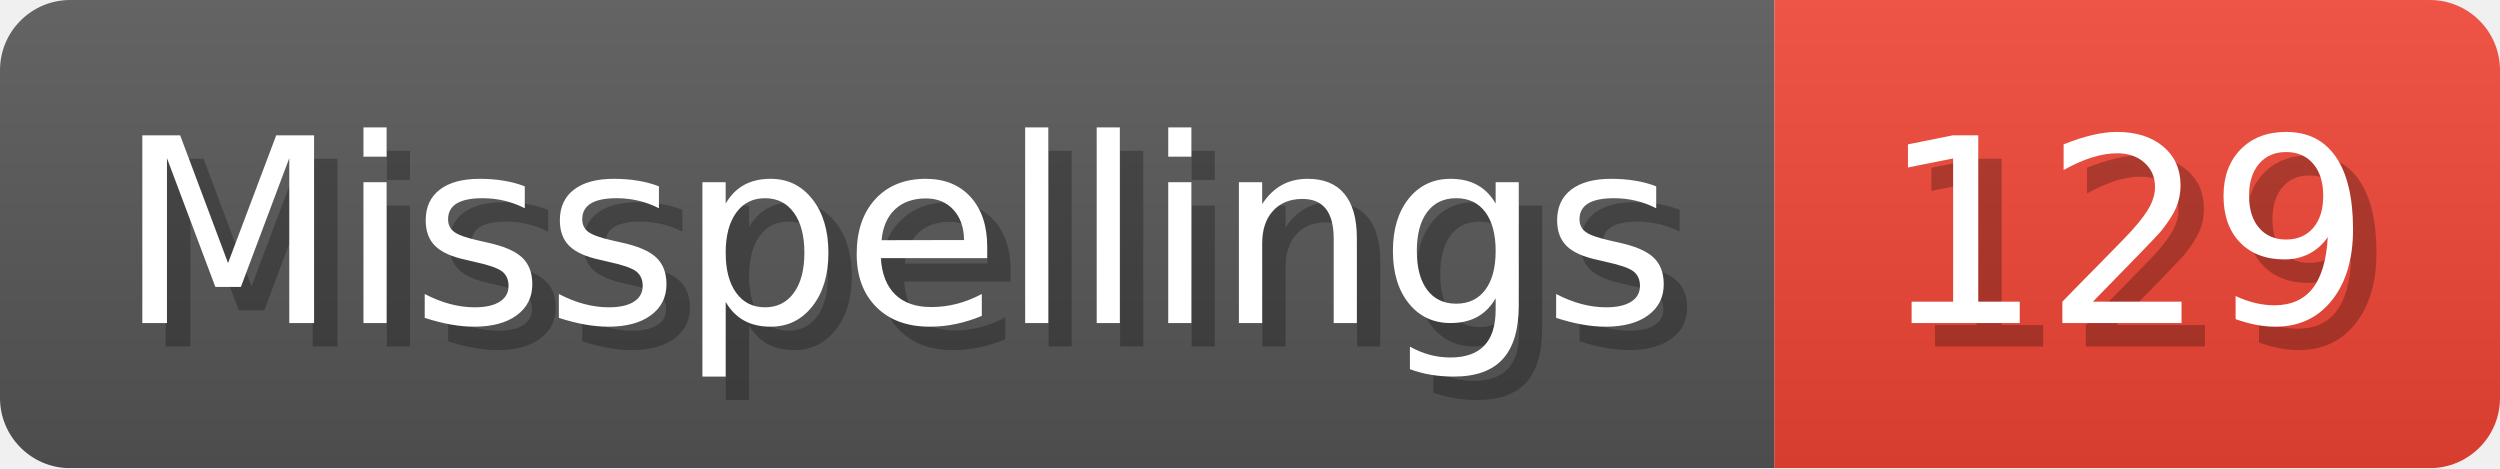
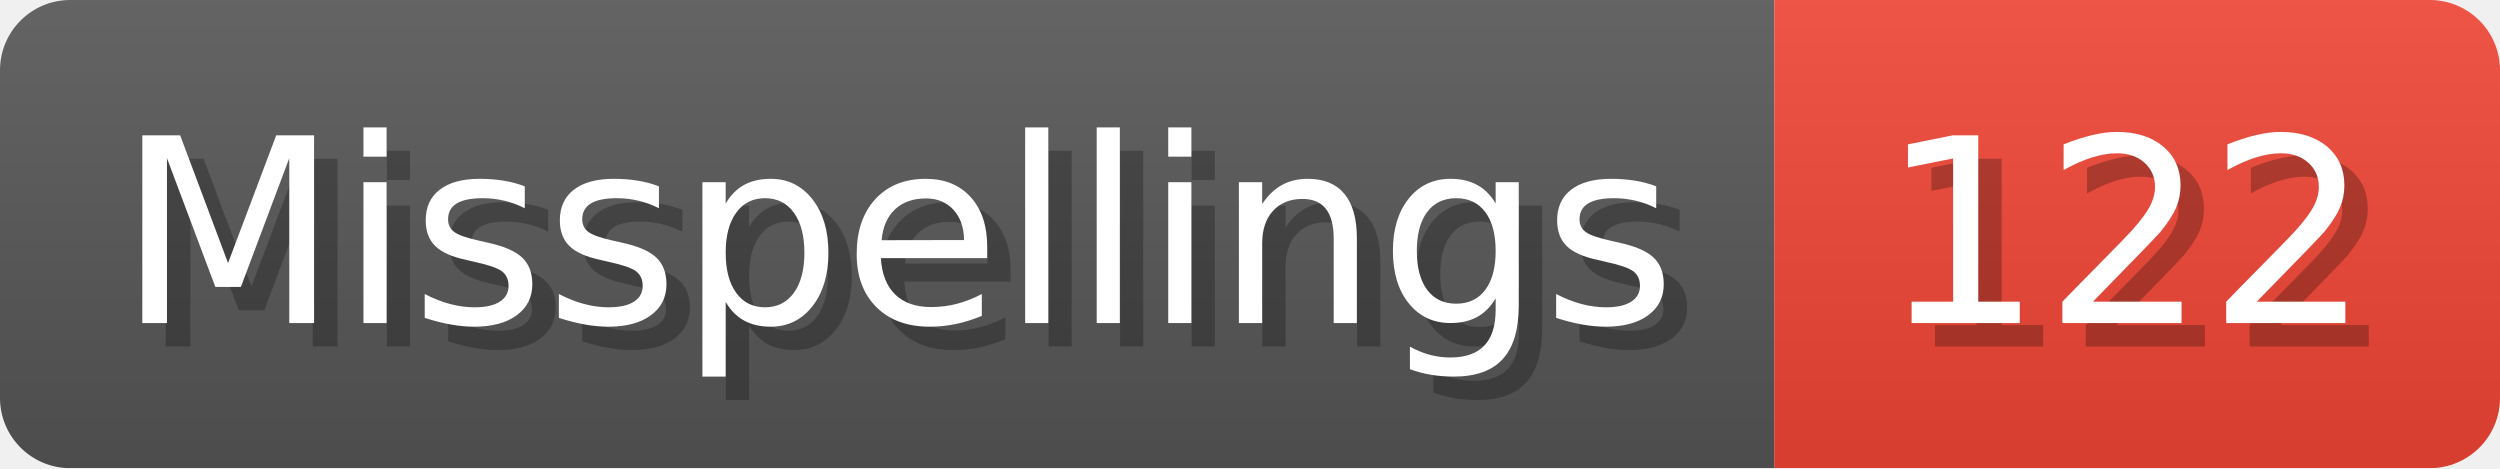
- <svg xmlns="http://www.w3.org/2000/svg" width="106.8" height="20" viewBox="0 0 1068 200" role="img" aria-label="Misspellings: 129">
+ <svg xmlns="http://www.w3.org/2000/svg" width="106.8" height="20" viewBox="0 0 1068 200" role="img" aria-label="Misspellings: 122">
  <linearGradient id="a" x2="0" y2="100%">
    <stop offset="0" stop-opacity=".1" stop-color="#EEE" />
    <stop offset="1" stop-opacity=".1" />
  </linearGradient>
  <mask id="m">
    <rect width="1068" height="200" rx="30" fill="#FFF" />
  </mask>
  <g mask="url(#m)">
    <rect width="758" height="200" fill="#555" />
    <rect width="310" height="200" fill="#E43" x="758" />
    <rect width="1068" height="200" fill="url(#a)" />
  </g>
  <g aria-hidden="true" fill="#fff" text-anchor="start" font-family="Verdana,DejaVu Sans,sans-serif" font-size="110">
    <text x="60" y="148" textLength="658" fill="#000" opacity="0.25">Misspellings</text>
    <text x="50" y="138" textLength="658">Misspellings</text>
-     <text x="813" y="148" textLength="210" fill="#000" opacity="0.25">129</text>
-     <text x="803" y="138" textLength="210">129</text>
+     <text x="813" y="148" textLength="210" fill="#000" opacity="0.25">122</text>
+     <text x="803" y="138" textLength="210">122</text>
  </g>
</svg>
